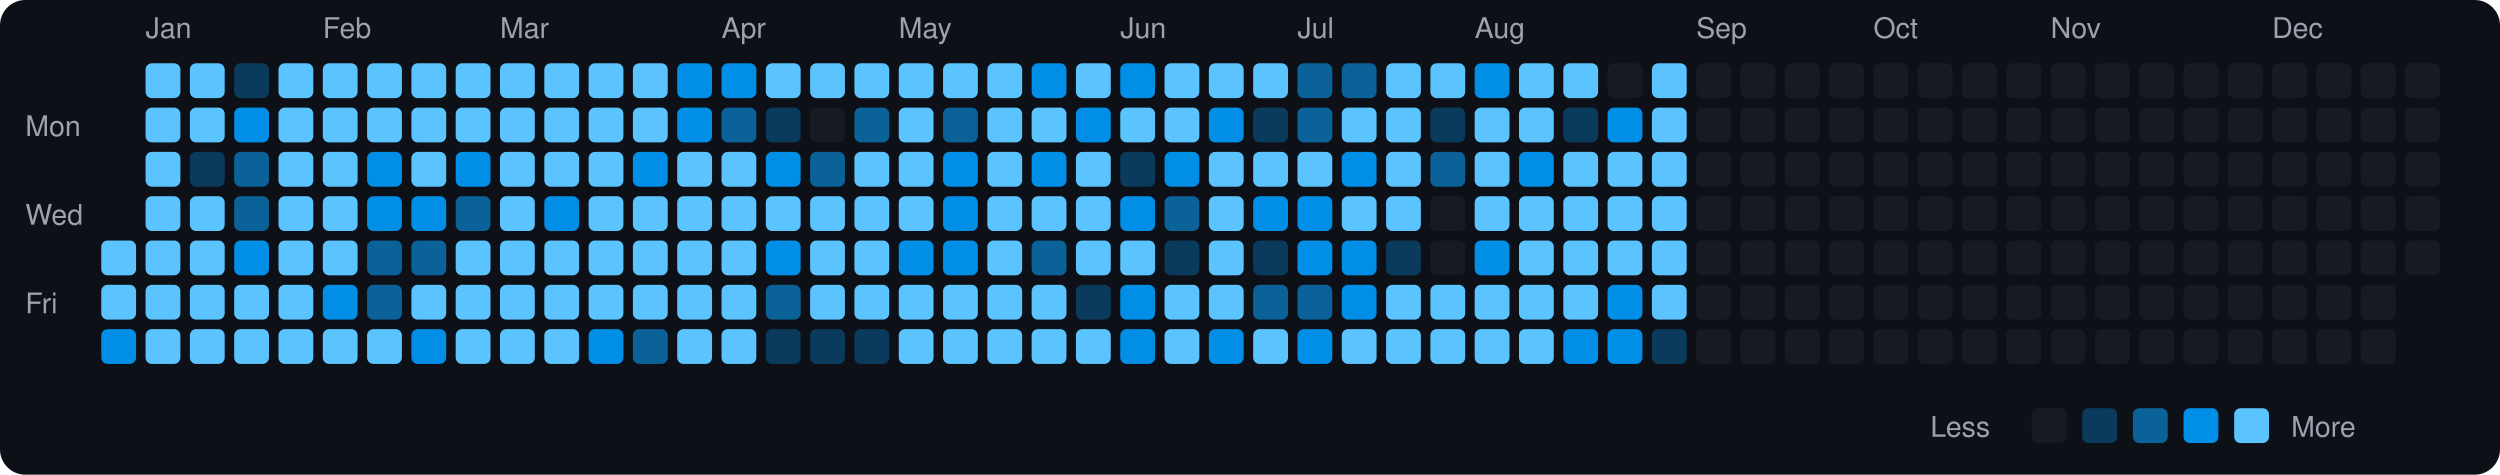
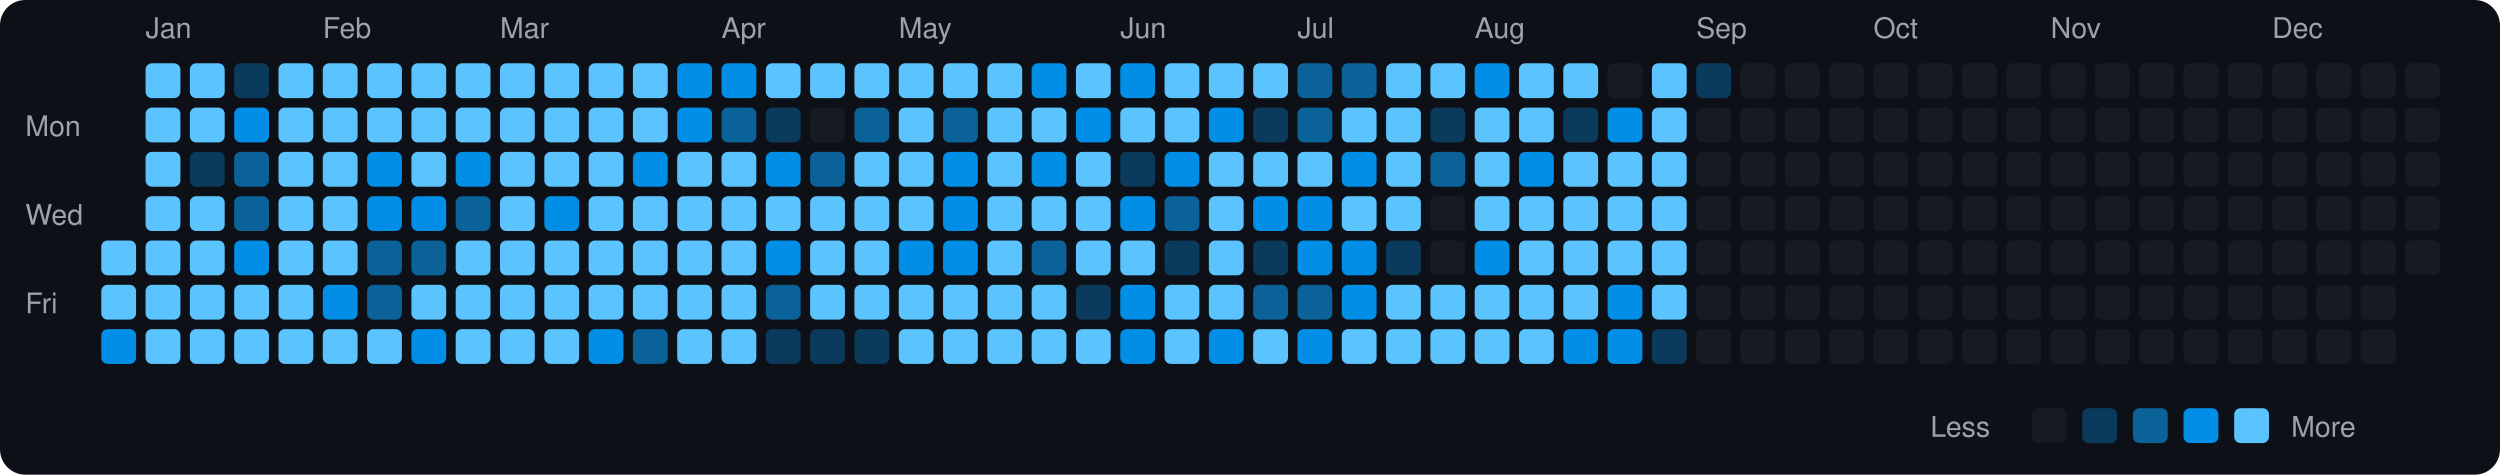
<svg xmlns="http://www.w3.org/2000/svg" viewBox="0 0 790 150" width="790" height="150">
  <rect width="790" height="150" fill="#0d1117" rx="8" ry="8" />
  <text x="8" y="43" fill="#9ca3af" font-size="9" font-family="-apple-system, BlinkMacSystemFont, 'Segoe UI', Helvetica, Arial, sans-serif">Mon</text>
  <text x="8" y="71" fill="#9ca3af" font-size="9" font-family="-apple-system, BlinkMacSystemFont, 'Segoe UI', Helvetica, Arial, sans-serif">Wed</text>
  <text x="8" y="99" fill="#9ca3af" font-size="9" font-family="-apple-system, BlinkMacSystemFont, 'Segoe UI', Helvetica, Arial, sans-serif">Fri</text>
  <rect x="32" y="76" width="11" height="11" rx="2" ry="2" fill="#5bc4ff">
    </rect>
  <rect x="32" y="90" width="11" height="11" rx="2" ry="2" fill="#5bc4ff">
    </rect>
  <rect x="32" y="104" width="11" height="11" rx="2" ry="2" fill="#008ee6">
    </rect>
  <text x="46" y="12" fill="#9ca3af" font-size="9" font-family="-apple-system, BlinkMacSystemFont, 'Segoe UI', Helvetica, Arial, sans-serif">Jan</text>
  <rect x="46" y="20" width="11" height="11" rx="2" ry="2" fill="#5bc4ff">
    </rect>
  <rect x="46" y="34" width="11" height="11" rx="2" ry="2" fill="#5bc4ff">
    </rect>
  <rect x="46" y="48" width="11" height="11" rx="2" ry="2" fill="#5bc4ff">
    </rect>
  <rect x="46" y="62" width="11" height="11" rx="2" ry="2" fill="#5bc4ff">
    </rect>
  <rect x="46" y="76" width="11" height="11" rx="2" ry="2" fill="#5bc4ff">
    </rect>
  <rect x="46" y="90" width="11" height="11" rx="2" ry="2" fill="#5bc4ff">
    </rect>
  <rect x="46" y="104" width="11" height="11" rx="2" ry="2" fill="#5bc4ff">
    </rect>
  <rect x="60" y="20" width="11" height="11" rx="2" ry="2" fill="#5bc4ff">
    </rect>
  <rect x="60" y="34" width="11" height="11" rx="2" ry="2" fill="#5bc4ff">
    </rect>
  <rect x="60" y="48" width="11" height="11" rx="2" ry="2" fill="#0b3b5c">
    </rect>
  <rect x="60" y="62" width="11" height="11" rx="2" ry="2" fill="#5bc4ff">
    </rect>
  <rect x="60" y="76" width="11" height="11" rx="2" ry="2" fill="#5bc4ff">
    </rect>
  <rect x="60" y="90" width="11" height="11" rx="2" ry="2" fill="#5bc4ff">
    </rect>
  <rect x="60" y="104" width="11" height="11" rx="2" ry="2" fill="#5bc4ff">
    </rect>
  <rect x="74" y="20" width="11" height="11" rx="2" ry="2" fill="#0b3b5c">
    </rect>
  <rect x="74" y="34" width="11" height="11" rx="2" ry="2" fill="#008ee6">
    </rect>
  <rect x="74" y="48" width="11" height="11" rx="2" ry="2" fill="#0a6299">
    </rect>
  <rect x="74" y="62" width="11" height="11" rx="2" ry="2" fill="#0a6299">
    </rect>
  <rect x="74" y="76" width="11" height="11" rx="2" ry="2" fill="#008ee6">
    </rect>
  <rect x="74" y="90" width="11" height="11" rx="2" ry="2" fill="#5bc4ff">
    </rect>
  <rect x="74" y="104" width="11" height="11" rx="2" ry="2" fill="#5bc4ff">
    </rect>
  <rect x="88" y="20" width="11" height="11" rx="2" ry="2" fill="#5bc4ff">
    </rect>
  <rect x="88" y="34" width="11" height="11" rx="2" ry="2" fill="#5bc4ff">
    </rect>
  <rect x="88" y="48" width="11" height="11" rx="2" ry="2" fill="#5bc4ff">
    </rect>
  <rect x="88" y="62" width="11" height="11" rx="2" ry="2" fill="#5bc4ff">
    </rect>
  <rect x="88" y="76" width="11" height="11" rx="2" ry="2" fill="#5bc4ff">
    </rect>
  <rect x="88" y="90" width="11" height="11" rx="2" ry="2" fill="#5bc4ff">
    </rect>
  <rect x="88" y="104" width="11" height="11" rx="2" ry="2" fill="#5bc4ff">
    </rect>
  <text x="102" y="12" fill="#9ca3af" font-size="9" font-family="-apple-system, BlinkMacSystemFont, 'Segoe UI', Helvetica, Arial, sans-serif">Feb</text>
  <rect x="102" y="20" width="11" height="11" rx="2" ry="2" fill="#5bc4ff">
    </rect>
  <rect x="102" y="34" width="11" height="11" rx="2" ry="2" fill="#5bc4ff">
    </rect>
  <rect x="102" y="48" width="11" height="11" rx="2" ry="2" fill="#5bc4ff">
    </rect>
  <rect x="102" y="62" width="11" height="11" rx="2" ry="2" fill="#5bc4ff">
    </rect>
  <rect x="102" y="76" width="11" height="11" rx="2" ry="2" fill="#5bc4ff">
    </rect>
  <rect x="102" y="90" width="11" height="11" rx="2" ry="2" fill="#008ee6">
    </rect>
  <rect x="102" y="104" width="11" height="11" rx="2" ry="2" fill="#5bc4ff">
    </rect>
  <rect x="116" y="20" width="11" height="11" rx="2" ry="2" fill="#5bc4ff">
    </rect>
  <rect x="116" y="34" width="11" height="11" rx="2" ry="2" fill="#5bc4ff">
    </rect>
  <rect x="116" y="48" width="11" height="11" rx="2" ry="2" fill="#008ee6">
    </rect>
  <rect x="116" y="62" width="11" height="11" rx="2" ry="2" fill="#008ee6">
    </rect>
  <rect x="116" y="76" width="11" height="11" rx="2" ry="2" fill="#0a6299">
    </rect>
  <rect x="116" y="90" width="11" height="11" rx="2" ry="2" fill="#0a6299">
    </rect>
  <rect x="116" y="104" width="11" height="11" rx="2" ry="2" fill="#5bc4ff">
    </rect>
  <rect x="130" y="20" width="11" height="11" rx="2" ry="2" fill="#5bc4ff">
    </rect>
  <rect x="130" y="34" width="11" height="11" rx="2" ry="2" fill="#5bc4ff">
    </rect>
  <rect x="130" y="48" width="11" height="11" rx="2" ry="2" fill="#5bc4ff">
    </rect>
  <rect x="130" y="62" width="11" height="11" rx="2" ry="2" fill="#008ee6">
    </rect>
  <rect x="130" y="76" width="11" height="11" rx="2" ry="2" fill="#0a6299">
    </rect>
  <rect x="130" y="90" width="11" height="11" rx="2" ry="2" fill="#5bc4ff">
    </rect>
  <rect x="130" y="104" width="11" height="11" rx="2" ry="2" fill="#008ee6">
    </rect>
  <rect x="144" y="20" width="11" height="11" rx="2" ry="2" fill="#5bc4ff">
    </rect>
  <rect x="144" y="34" width="11" height="11" rx="2" ry="2" fill="#5bc4ff">
    </rect>
  <rect x="144" y="48" width="11" height="11" rx="2" ry="2" fill="#008ee6">
    </rect>
  <rect x="144" y="62" width="11" height="11" rx="2" ry="2" fill="#0a6299">
    </rect>
  <rect x="144" y="76" width="11" height="11" rx="2" ry="2" fill="#5bc4ff">
    </rect>
  <rect x="144" y="90" width="11" height="11" rx="2" ry="2" fill="#5bc4ff">
    </rect>
  <rect x="144" y="104" width="11" height="11" rx="2" ry="2" fill="#5bc4ff">
    </rect>
  <text x="158" y="12" fill="#9ca3af" font-size="9" font-family="-apple-system, BlinkMacSystemFont, 'Segoe UI', Helvetica, Arial, sans-serif">Mar</text>
  <rect x="158" y="20" width="11" height="11" rx="2" ry="2" fill="#5bc4ff">
    </rect>
  <rect x="158" y="34" width="11" height="11" rx="2" ry="2" fill="#5bc4ff">
    </rect>
  <rect x="158" y="48" width="11" height="11" rx="2" ry="2" fill="#5bc4ff">
    </rect>
  <rect x="158" y="62" width="11" height="11" rx="2" ry="2" fill="#5bc4ff">
    </rect>
  <rect x="158" y="76" width="11" height="11" rx="2" ry="2" fill="#5bc4ff">
    </rect>
  <rect x="158" y="90" width="11" height="11" rx="2" ry="2" fill="#5bc4ff">
    </rect>
  <rect x="158" y="104" width="11" height="11" rx="2" ry="2" fill="#5bc4ff">
    </rect>
  <rect x="172" y="20" width="11" height="11" rx="2" ry="2" fill="#5bc4ff">
    </rect>
  <rect x="172" y="34" width="11" height="11" rx="2" ry="2" fill="#5bc4ff">
    </rect>
  <rect x="172" y="48" width="11" height="11" rx="2" ry="2" fill="#5bc4ff">
    </rect>
  <rect x="172" y="62" width="11" height="11" rx="2" ry="2" fill="#008ee6">
    </rect>
  <rect x="172" y="76" width="11" height="11" rx="2" ry="2" fill="#5bc4ff">
    </rect>
  <rect x="172" y="90" width="11" height="11" rx="2" ry="2" fill="#5bc4ff">
    </rect>
  <rect x="172" y="104" width="11" height="11" rx="2" ry="2" fill="#5bc4ff">
    </rect>
  <rect x="186" y="20" width="11" height="11" rx="2" ry="2" fill="#5bc4ff">
    </rect>
  <rect x="186" y="34" width="11" height="11" rx="2" ry="2" fill="#5bc4ff">
    </rect>
  <rect x="186" y="48" width="11" height="11" rx="2" ry="2" fill="#5bc4ff">
    </rect>
  <rect x="186" y="62" width="11" height="11" rx="2" ry="2" fill="#5bc4ff">
    </rect>
  <rect x="186" y="76" width="11" height="11" rx="2" ry="2" fill="#5bc4ff">
    </rect>
  <rect x="186" y="90" width="11" height="11" rx="2" ry="2" fill="#5bc4ff">
    </rect>
  <rect x="186" y="104" width="11" height="11" rx="2" ry="2" fill="#008ee6">
    </rect>
  <rect x="200" y="20" width="11" height="11" rx="2" ry="2" fill="#5bc4ff">
    </rect>
  <rect x="200" y="34" width="11" height="11" rx="2" ry="2" fill="#5bc4ff">
    </rect>
  <rect x="200" y="48" width="11" height="11" rx="2" ry="2" fill="#008ee6">
    </rect>
  <rect x="200" y="62" width="11" height="11" rx="2" ry="2" fill="#5bc4ff">
    </rect>
  <rect x="200" y="76" width="11" height="11" rx="2" ry="2" fill="#5bc4ff">
    </rect>
  <rect x="200" y="90" width="11" height="11" rx="2" ry="2" fill="#5bc4ff">
    </rect>
  <rect x="200" y="104" width="11" height="11" rx="2" ry="2" fill="#0a6299">
    </rect>
  <rect x="214" y="20" width="11" height="11" rx="2" ry="2" fill="#008ee6">
    </rect>
  <rect x="214" y="34" width="11" height="11" rx="2" ry="2" fill="#008ee6">
    </rect>
  <rect x="214" y="48" width="11" height="11" rx="2" ry="2" fill="#5bc4ff">
    </rect>
  <rect x="214" y="62" width="11" height="11" rx="2" ry="2" fill="#5bc4ff">
    </rect>
  <rect x="214" y="76" width="11" height="11" rx="2" ry="2" fill="#5bc4ff">
    </rect>
  <rect x="214" y="90" width="11" height="11" rx="2" ry="2" fill="#5bc4ff">
    </rect>
  <rect x="214" y="104" width="11" height="11" rx="2" ry="2" fill="#5bc4ff">
    </rect>
  <text x="228" y="12" fill="#9ca3af" font-size="9" font-family="-apple-system, BlinkMacSystemFont, 'Segoe UI', Helvetica, Arial, sans-serif">Apr</text>
  <rect x="228" y="20" width="11" height="11" rx="2" ry="2" fill="#008ee6">
    </rect>
  <rect x="228" y="34" width="11" height="11" rx="2" ry="2" fill="#0a6299">
    </rect>
  <rect x="228" y="48" width="11" height="11" rx="2" ry="2" fill="#5bc4ff">
    </rect>
  <rect x="228" y="62" width="11" height="11" rx="2" ry="2" fill="#5bc4ff">
    </rect>
  <rect x="228" y="76" width="11" height="11" rx="2" ry="2" fill="#5bc4ff">
    </rect>
  <rect x="228" y="90" width="11" height="11" rx="2" ry="2" fill="#5bc4ff">
    </rect>
  <rect x="228" y="104" width="11" height="11" rx="2" ry="2" fill="#5bc4ff">
    </rect>
  <rect x="242" y="20" width="11" height="11" rx="2" ry="2" fill="#5bc4ff">
    </rect>
  <rect x="242" y="34" width="11" height="11" rx="2" ry="2" fill="#0b3b5c">
    </rect>
  <rect x="242" y="48" width="11" height="11" rx="2" ry="2" fill="#008ee6">
    </rect>
  <rect x="242" y="62" width="11" height="11" rx="2" ry="2" fill="#5bc4ff">
    </rect>
  <rect x="242" y="76" width="11" height="11" rx="2" ry="2" fill="#008ee6">
    </rect>
  <rect x="242" y="90" width="11" height="11" rx="2" ry="2" fill="#0a6299">
    </rect>
  <rect x="242" y="104" width="11" height="11" rx="2" ry="2" fill="#0b3b5c">
    </rect>
  <rect x="256" y="20" width="11" height="11" rx="2" ry="2" fill="#5bc4ff">
    </rect>
  <rect x="256" y="34" width="11" height="11" rx="2" ry="2" fill="#161b22">
    </rect>
  <rect x="256" y="48" width="11" height="11" rx="2" ry="2" fill="#0a6299">
    </rect>
  <rect x="256" y="62" width="11" height="11" rx="2" ry="2" fill="#5bc4ff">
    </rect>
  <rect x="256" y="76" width="11" height="11" rx="2" ry="2" fill="#5bc4ff">
    </rect>
  <rect x="256" y="90" width="11" height="11" rx="2" ry="2" fill="#5bc4ff">
    </rect>
  <rect x="256" y="104" width="11" height="11" rx="2" ry="2" fill="#0b3b5c">
    </rect>
  <rect x="270" y="20" width="11" height="11" rx="2" ry="2" fill="#5bc4ff">
    </rect>
  <rect x="270" y="34" width="11" height="11" rx="2" ry="2" fill="#0a6299">
    </rect>
  <rect x="270" y="48" width="11" height="11" rx="2" ry="2" fill="#5bc4ff">
    </rect>
  <rect x="270" y="62" width="11" height="11" rx="2" ry="2" fill="#5bc4ff">
    </rect>
  <rect x="270" y="76" width="11" height="11" rx="2" ry="2" fill="#5bc4ff">
    </rect>
  <rect x="270" y="90" width="11" height="11" rx="2" ry="2" fill="#5bc4ff">
    </rect>
  <rect x="270" y="104" width="11" height="11" rx="2" ry="2" fill="#0b3b5c">
    </rect>
  <text x="284" y="12" fill="#9ca3af" font-size="9" font-family="-apple-system, BlinkMacSystemFont, 'Segoe UI', Helvetica, Arial, sans-serif">May</text>
  <rect x="284" y="20" width="11" height="11" rx="2" ry="2" fill="#5bc4ff">
    </rect>
  <rect x="284" y="34" width="11" height="11" rx="2" ry="2" fill="#5bc4ff">
    </rect>
  <rect x="284" y="48" width="11" height="11" rx="2" ry="2" fill="#5bc4ff">
    </rect>
  <rect x="284" y="62" width="11" height="11" rx="2" ry="2" fill="#5bc4ff">
    </rect>
  <rect x="284" y="76" width="11" height="11" rx="2" ry="2" fill="#008ee6">
    </rect>
  <rect x="284" y="90" width="11" height="11" rx="2" ry="2" fill="#5bc4ff">
    </rect>
  <rect x="284" y="104" width="11" height="11" rx="2" ry="2" fill="#5bc4ff">
    </rect>
  <rect x="298" y="20" width="11" height="11" rx="2" ry="2" fill="#5bc4ff">
    </rect>
  <rect x="298" y="34" width="11" height="11" rx="2" ry="2" fill="#0a6299">
    </rect>
  <rect x="298" y="48" width="11" height="11" rx="2" ry="2" fill="#008ee6">
    </rect>
  <rect x="298" y="62" width="11" height="11" rx="2" ry="2" fill="#008ee6">
    </rect>
  <rect x="298" y="76" width="11" height="11" rx="2" ry="2" fill="#008ee6">
    </rect>
  <rect x="298" y="90" width="11" height="11" rx="2" ry="2" fill="#5bc4ff">
    </rect>
  <rect x="298" y="104" width="11" height="11" rx="2" ry="2" fill="#5bc4ff">
    </rect>
  <rect x="312" y="20" width="11" height="11" rx="2" ry="2" fill="#5bc4ff">
    </rect>
  <rect x="312" y="34" width="11" height="11" rx="2" ry="2" fill="#5bc4ff">
    </rect>
  <rect x="312" y="48" width="11" height="11" rx="2" ry="2" fill="#5bc4ff">
    </rect>
  <rect x="312" y="62" width="11" height="11" rx="2" ry="2" fill="#5bc4ff">
    </rect>
  <rect x="312" y="76" width="11" height="11" rx="2" ry="2" fill="#5bc4ff">
    </rect>
  <rect x="312" y="90" width="11" height="11" rx="2" ry="2" fill="#5bc4ff">
    </rect>
  <rect x="312" y="104" width="11" height="11" rx="2" ry="2" fill="#5bc4ff">
    </rect>
  <rect x="326" y="20" width="11" height="11" rx="2" ry="2" fill="#008ee6">
    </rect>
  <rect x="326" y="34" width="11" height="11" rx="2" ry="2" fill="#5bc4ff">
    </rect>
  <rect x="326" y="48" width="11" height="11" rx="2" ry="2" fill="#008ee6">
    </rect>
  <rect x="326" y="62" width="11" height="11" rx="2" ry="2" fill="#5bc4ff">
    </rect>
  <rect x="326" y="76" width="11" height="11" rx="2" ry="2" fill="#0a6299">
    </rect>
  <rect x="326" y="90" width="11" height="11" rx="2" ry="2" fill="#5bc4ff">
    </rect>
  <rect x="326" y="104" width="11" height="11" rx="2" ry="2" fill="#5bc4ff">
    </rect>
  <rect x="340" y="20" width="11" height="11" rx="2" ry="2" fill="#5bc4ff">
    </rect>
  <rect x="340" y="34" width="11" height="11" rx="2" ry="2" fill="#008ee6">
    </rect>
  <rect x="340" y="48" width="11" height="11" rx="2" ry="2" fill="#5bc4ff">
    </rect>
  <rect x="340" y="62" width="11" height="11" rx="2" ry="2" fill="#5bc4ff">
    </rect>
  <rect x="340" y="76" width="11" height="11" rx="2" ry="2" fill="#5bc4ff">
    </rect>
  <rect x="340" y="90" width="11" height="11" rx="2" ry="2" fill="#0b3b5c">
    </rect>
  <rect x="340" y="104" width="11" height="11" rx="2" ry="2" fill="#5bc4ff">
    </rect>
  <text x="354" y="12" fill="#9ca3af" font-size="9" font-family="-apple-system, BlinkMacSystemFont, 'Segoe UI', Helvetica, Arial, sans-serif">Jun</text>
  <rect x="354" y="20" width="11" height="11" rx="2" ry="2" fill="#008ee6">
    </rect>
  <rect x="354" y="34" width="11" height="11" rx="2" ry="2" fill="#5bc4ff">
    </rect>
  <rect x="354" y="48" width="11" height="11" rx="2" ry="2" fill="#0b3b5c">
    </rect>
  <rect x="354" y="62" width="11" height="11" rx="2" ry="2" fill="#008ee6">
    </rect>
  <rect x="354" y="76" width="11" height="11" rx="2" ry="2" fill="#5bc4ff">
    </rect>
  <rect x="354" y="90" width="11" height="11" rx="2" ry="2" fill="#008ee6">
    </rect>
  <rect x="354" y="104" width="11" height="11" rx="2" ry="2" fill="#008ee6">
    </rect>
  <rect x="368" y="20" width="11" height="11" rx="2" ry="2" fill="#5bc4ff">
    </rect>
  <rect x="368" y="34" width="11" height="11" rx="2" ry="2" fill="#5bc4ff">
    </rect>
  <rect x="368" y="48" width="11" height="11" rx="2" ry="2" fill="#008ee6">
    </rect>
  <rect x="368" y="62" width="11" height="11" rx="2" ry="2" fill="#0a6299">
    </rect>
  <rect x="368" y="76" width="11" height="11" rx="2" ry="2" fill="#0b3b5c">
    </rect>
  <rect x="368" y="90" width="11" height="11" rx="2" ry="2" fill="#5bc4ff">
    </rect>
  <rect x="368" y="104" width="11" height="11" rx="2" ry="2" fill="#5bc4ff">
    </rect>
  <rect x="382" y="20" width="11" height="11" rx="2" ry="2" fill="#5bc4ff">
    </rect>
  <rect x="382" y="34" width="11" height="11" rx="2" ry="2" fill="#008ee6">
    </rect>
  <rect x="382" y="48" width="11" height="11" rx="2" ry="2" fill="#5bc4ff">
    </rect>
  <rect x="382" y="62" width="11" height="11" rx="2" ry="2" fill="#5bc4ff">
    </rect>
  <rect x="382" y="76" width="11" height="11" rx="2" ry="2" fill="#5bc4ff">
    </rect>
  <rect x="382" y="90" width="11" height="11" rx="2" ry="2" fill="#5bc4ff">
    </rect>
  <rect x="382" y="104" width="11" height="11" rx="2" ry="2" fill="#008ee6">
    </rect>
  <rect x="396" y="20" width="11" height="11" rx="2" ry="2" fill="#5bc4ff">
    </rect>
  <rect x="396" y="34" width="11" height="11" rx="2" ry="2" fill="#0b3b5c">
    </rect>
  <rect x="396" y="48" width="11" height="11" rx="2" ry="2" fill="#5bc4ff">
    </rect>
  <rect x="396" y="62" width="11" height="11" rx="2" ry="2" fill="#008ee6">
    </rect>
  <rect x="396" y="76" width="11" height="11" rx="2" ry="2" fill="#0b3b5c">
    </rect>
  <rect x="396" y="90" width="11" height="11" rx="2" ry="2" fill="#0a6299">
    </rect>
  <rect x="396" y="104" width="11" height="11" rx="2" ry="2" fill="#5bc4ff">
    </rect>
  <text x="410" y="12" fill="#9ca3af" font-size="9" font-family="-apple-system, BlinkMacSystemFont, 'Segoe UI', Helvetica, Arial, sans-serif">Jul</text>
  <rect x="410" y="20" width="11" height="11" rx="2" ry="2" fill="#0a6299">
    </rect>
  <rect x="410" y="34" width="11" height="11" rx="2" ry="2" fill="#0a6299">
    </rect>
  <rect x="410" y="48" width="11" height="11" rx="2" ry="2" fill="#5bc4ff">
    </rect>
  <rect x="410" y="62" width="11" height="11" rx="2" ry="2" fill="#008ee6">
    </rect>
  <rect x="410" y="76" width="11" height="11" rx="2" ry="2" fill="#008ee6">
    </rect>
  <rect x="410" y="90" width="11" height="11" rx="2" ry="2" fill="#0a6299">
    </rect>
  <rect x="410" y="104" width="11" height="11" rx="2" ry="2" fill="#008ee6">
    </rect>
  <rect x="424" y="20" width="11" height="11" rx="2" ry="2" fill="#0a6299">
    </rect>
  <rect x="424" y="34" width="11" height="11" rx="2" ry="2" fill="#5bc4ff">
    </rect>
  <rect x="424" y="48" width="11" height="11" rx="2" ry="2" fill="#008ee6">
    </rect>
  <rect x="424" y="62" width="11" height="11" rx="2" ry="2" fill="#5bc4ff">
    </rect>
  <rect x="424" y="76" width="11" height="11" rx="2" ry="2" fill="#008ee6">
    </rect>
  <rect x="424" y="90" width="11" height="11" rx="2" ry="2" fill="#008ee6">
    </rect>
  <rect x="424" y="104" width="11" height="11" rx="2" ry="2" fill="#5bc4ff">
    </rect>
  <rect x="438" y="20" width="11" height="11" rx="2" ry="2" fill="#5bc4ff">
    </rect>
  <rect x="438" y="34" width="11" height="11" rx="2" ry="2" fill="#5bc4ff">
    </rect>
  <rect x="438" y="48" width="11" height="11" rx="2" ry="2" fill="#5bc4ff">
    </rect>
  <rect x="438" y="62" width="11" height="11" rx="2" ry="2" fill="#5bc4ff">
    </rect>
  <rect x="438" y="76" width="11" height="11" rx="2" ry="2" fill="#0b3b5c">
    </rect>
  <rect x="438" y="90" width="11" height="11" rx="2" ry="2" fill="#5bc4ff">
    </rect>
  <rect x="438" y="104" width="11" height="11" rx="2" ry="2" fill="#5bc4ff">
    </rect>
  <rect x="452" y="20" width="11" height="11" rx="2" ry="2" fill="#5bc4ff">
    </rect>
  <rect x="452" y="34" width="11" height="11" rx="2" ry="2" fill="#0b3b5c">
    </rect>
  <rect x="452" y="48" width="11" height="11" rx="2" ry="2" fill="#0a6299">
    </rect>
  <rect x="452" y="62" width="11" height="11" rx="2" ry="2" fill="#161b22">
    </rect>
  <rect x="452" y="76" width="11" height="11" rx="2" ry="2" fill="#161b22">
    </rect>
  <rect x="452" y="90" width="11" height="11" rx="2" ry="2" fill="#5bc4ff">
    </rect>
  <rect x="452" y="104" width="11" height="11" rx="2" ry="2" fill="#5bc4ff">
    </rect>
  <text x="466" y="12" fill="#9ca3af" font-size="9" font-family="-apple-system, BlinkMacSystemFont, 'Segoe UI', Helvetica, Arial, sans-serif">Aug</text>
  <rect x="466" y="20" width="11" height="11" rx="2" ry="2" fill="#008ee6">
    </rect>
  <rect x="466" y="34" width="11" height="11" rx="2" ry="2" fill="#5bc4ff">
    </rect>
  <rect x="466" y="48" width="11" height="11" rx="2" ry="2" fill="#5bc4ff">
    </rect>
  <rect x="466" y="62" width="11" height="11" rx="2" ry="2" fill="#5bc4ff">
    </rect>
  <rect x="466" y="76" width="11" height="11" rx="2" ry="2" fill="#008ee6">
    </rect>
  <rect x="466" y="90" width="11" height="11" rx="2" ry="2" fill="#5bc4ff">
    </rect>
  <rect x="466" y="104" width="11" height="11" rx="2" ry="2" fill="#5bc4ff">
    </rect>
  <rect x="480" y="20" width="11" height="11" rx="2" ry="2" fill="#5bc4ff">
    </rect>
  <rect x="480" y="34" width="11" height="11" rx="2" ry="2" fill="#5bc4ff">
    </rect>
  <rect x="480" y="48" width="11" height="11" rx="2" ry="2" fill="#008ee6">
    </rect>
  <rect x="480" y="62" width="11" height="11" rx="2" ry="2" fill="#5bc4ff">
    </rect>
  <rect x="480" y="76" width="11" height="11" rx="2" ry="2" fill="#5bc4ff">
    </rect>
  <rect x="480" y="90" width="11" height="11" rx="2" ry="2" fill="#5bc4ff">
    </rect>
  <rect x="480" y="104" width="11" height="11" rx="2" ry="2" fill="#5bc4ff">
    </rect>
  <rect x="494" y="20" width="11" height="11" rx="2" ry="2" fill="#5bc4ff">
    </rect>
  <rect x="494" y="34" width="11" height="11" rx="2" ry="2" fill="#0b3b5c">
    </rect>
  <rect x="494" y="48" width="11" height="11" rx="2" ry="2" fill="#5bc4ff">
    </rect>
  <rect x="494" y="62" width="11" height="11" rx="2" ry="2" fill="#5bc4ff">
    </rect>
  <rect x="494" y="76" width="11" height="11" rx="2" ry="2" fill="#5bc4ff">
    </rect>
  <rect x="494" y="90" width="11" height="11" rx="2" ry="2" fill="#5bc4ff">
    </rect>
  <rect x="494" y="104" width="11" height="11" rx="2" ry="2" fill="#008ee6">
    </rect>
  <rect x="508" y="20" width="11" height="11" rx="2" ry="2" fill="#161b22">
    </rect>
  <rect x="508" y="34" width="11" height="11" rx="2" ry="2" fill="#008ee6">
    </rect>
  <rect x="508" y="48" width="11" height="11" rx="2" ry="2" fill="#5bc4ff">
    </rect>
  <rect x="508" y="62" width="11" height="11" rx="2" ry="2" fill="#5bc4ff">
    </rect>
  <rect x="508" y="76" width="11" height="11" rx="2" ry="2" fill="#5bc4ff">
    </rect>
  <rect x="508" y="90" width="11" height="11" rx="2" ry="2" fill="#008ee6">
    </rect>
  <rect x="508" y="104" width="11" height="11" rx="2" ry="2" fill="#008ee6">
    </rect>
  <rect x="522" y="20" width="11" height="11" rx="2" ry="2" fill="#5bc4ff">
    </rect>
  <rect x="522" y="34" width="11" height="11" rx="2" ry="2" fill="#5bc4ff">
    </rect>
  <rect x="522" y="48" width="11" height="11" rx="2" ry="2" fill="#5bc4ff">
    </rect>
  <rect x="522" y="62" width="11" height="11" rx="2" ry="2" fill="#5bc4ff">
    </rect>
  <rect x="522" y="76" width="11" height="11" rx="2" ry="2" fill="#5bc4ff">
    </rect>
  <rect x="522" y="90" width="11" height="11" rx="2" ry="2" fill="#5bc4ff">
    </rect>
  <rect x="522" y="104" width="11" height="11" rx="2" ry="2" fill="#0b3b5c">
    </rect>
  <text x="536" y="12" fill="#9ca3af" font-size="9" font-family="-apple-system, BlinkMacSystemFont, 'Segoe UI', Helvetica, Arial, sans-serif">Sep</text>
-   <rect x="536" y="20" width="11" height="11" rx="2" ry="2" fill="#161b22">
+   <rect x="536" y="20" width="11" height="11" rx="2" ry="2" fill="#0b3b5c">
    </rect>
  <rect x="536" y="34" width="11" height="11" rx="2" ry="2" fill="#161b22">
    </rect>
  <rect x="536" y="48" width="11" height="11" rx="2" ry="2" fill="#161b22">
    </rect>
  <rect x="536" y="62" width="11" height="11" rx="2" ry="2" fill="#161b22">
    </rect>
  <rect x="536" y="76" width="11" height="11" rx="2" ry="2" fill="#161b22">
    </rect>
  <rect x="536" y="90" width="11" height="11" rx="2" ry="2" fill="#161b22">
    </rect>
  <rect x="536" y="104" width="11" height="11" rx="2" ry="2" fill="#161b22">
    </rect>
  <rect x="550" y="20" width="11" height="11" rx="2" ry="2" fill="#161b22">
    </rect>
  <rect x="550" y="34" width="11" height="11" rx="2" ry="2" fill="#161b22">
    </rect>
  <rect x="550" y="48" width="11" height="11" rx="2" ry="2" fill="#161b22">
    </rect>
  <rect x="550" y="62" width="11" height="11" rx="2" ry="2" fill="#161b22">
    </rect>
  <rect x="550" y="76" width="11" height="11" rx="2" ry="2" fill="#161b22">
    </rect>
  <rect x="550" y="90" width="11" height="11" rx="2" ry="2" fill="#161b22">
    </rect>
  <rect x="550" y="104" width="11" height="11" rx="2" ry="2" fill="#161b22">
    </rect>
  <rect x="564" y="20" width="11" height="11" rx="2" ry="2" fill="#161b22">
    </rect>
  <rect x="564" y="34" width="11" height="11" rx="2" ry="2" fill="#161b22">
    </rect>
  <rect x="564" y="48" width="11" height="11" rx="2" ry="2" fill="#161b22">
    </rect>
  <rect x="564" y="62" width="11" height="11" rx="2" ry="2" fill="#161b22">
    </rect>
  <rect x="564" y="76" width="11" height="11" rx="2" ry="2" fill="#161b22">
    </rect>
  <rect x="564" y="90" width="11" height="11" rx="2" ry="2" fill="#161b22">
    </rect>
  <rect x="564" y="104" width="11" height="11" rx="2" ry="2" fill="#161b22">
    </rect>
  <rect x="578" y="20" width="11" height="11" rx="2" ry="2" fill="#161b22">
    </rect>
  <rect x="578" y="34" width="11" height="11" rx="2" ry="2" fill="#161b22">
    </rect>
  <rect x="578" y="48" width="11" height="11" rx="2" ry="2" fill="#161b22">
    </rect>
  <rect x="578" y="62" width="11" height="11" rx="2" ry="2" fill="#161b22">
    </rect>
  <rect x="578" y="76" width="11" height="11" rx="2" ry="2" fill="#161b22">
    </rect>
  <rect x="578" y="90" width="11" height="11" rx="2" ry="2" fill="#161b22">
    </rect>
  <rect x="578" y="104" width="11" height="11" rx="2" ry="2" fill="#161b22">
    </rect>
  <text x="592" y="12" fill="#9ca3af" font-size="9" font-family="-apple-system, BlinkMacSystemFont, 'Segoe UI', Helvetica, Arial, sans-serif">Oct</text>
  <rect x="592" y="20" width="11" height="11" rx="2" ry="2" fill="#161b22">
    </rect>
  <rect x="592" y="34" width="11" height="11" rx="2" ry="2" fill="#161b22">
    </rect>
  <rect x="592" y="48" width="11" height="11" rx="2" ry="2" fill="#161b22">
    </rect>
  <rect x="592" y="62" width="11" height="11" rx="2" ry="2" fill="#161b22">
    </rect>
  <rect x="592" y="76" width="11" height="11" rx="2" ry="2" fill="#161b22">
    </rect>
  <rect x="592" y="90" width="11" height="11" rx="2" ry="2" fill="#161b22">
    </rect>
  <rect x="592" y="104" width="11" height="11" rx="2" ry="2" fill="#161b22">
    </rect>
  <rect x="606" y="20" width="11" height="11" rx="2" ry="2" fill="#161b22">
    </rect>
  <rect x="606" y="34" width="11" height="11" rx="2" ry="2" fill="#161b22">
    </rect>
  <rect x="606" y="48" width="11" height="11" rx="2" ry="2" fill="#161b22">
    </rect>
  <rect x="606" y="62" width="11" height="11" rx="2" ry="2" fill="#161b22">
    </rect>
  <rect x="606" y="76" width="11" height="11" rx="2" ry="2" fill="#161b22">
    </rect>
  <rect x="606" y="90" width="11" height="11" rx="2" ry="2" fill="#161b22">
    </rect>
  <rect x="606" y="104" width="11" height="11" rx="2" ry="2" fill="#161b22">
    </rect>
  <rect x="620" y="20" width="11" height="11" rx="2" ry="2" fill="#161b22">
    </rect>
  <rect x="620" y="34" width="11" height="11" rx="2" ry="2" fill="#161b22">
    </rect>
  <rect x="620" y="48" width="11" height="11" rx="2" ry="2" fill="#161b22">
    </rect>
  <rect x="620" y="62" width="11" height="11" rx="2" ry="2" fill="#161b22">
    </rect>
  <rect x="620" y="76" width="11" height="11" rx="2" ry="2" fill="#161b22">
    </rect>
  <rect x="620" y="90" width="11" height="11" rx="2" ry="2" fill="#161b22">
    </rect>
  <rect x="620" y="104" width="11" height="11" rx="2" ry="2" fill="#161b22">
    </rect>
  <rect x="634" y="20" width="11" height="11" rx="2" ry="2" fill="#161b22">
    </rect>
  <rect x="634" y="34" width="11" height="11" rx="2" ry="2" fill="#161b22">
    </rect>
  <rect x="634" y="48" width="11" height="11" rx="2" ry="2" fill="#161b22">
    </rect>
  <rect x="634" y="62" width="11" height="11" rx="2" ry="2" fill="#161b22">
    </rect>
  <rect x="634" y="76" width="11" height="11" rx="2" ry="2" fill="#161b22">
    </rect>
  <rect x="634" y="90" width="11" height="11" rx="2" ry="2" fill="#161b22">
    </rect>
  <rect x="634" y="104" width="11" height="11" rx="2" ry="2" fill="#161b22">
    </rect>
  <text x="648" y="12" fill="#9ca3af" font-size="9" font-family="-apple-system, BlinkMacSystemFont, 'Segoe UI', Helvetica, Arial, sans-serif">Nov</text>
  <rect x="648" y="20" width="11" height="11" rx="2" ry="2" fill="#161b22">
    </rect>
  <rect x="648" y="34" width="11" height="11" rx="2" ry="2" fill="#161b22">
    </rect>
  <rect x="648" y="48" width="11" height="11" rx="2" ry="2" fill="#161b22">
    </rect>
  <rect x="648" y="62" width="11" height="11" rx="2" ry="2" fill="#161b22">
    </rect>
  <rect x="648" y="76" width="11" height="11" rx="2" ry="2" fill="#161b22">
    </rect>
  <rect x="648" y="90" width="11" height="11" rx="2" ry="2" fill="#161b22">
    </rect>
  <rect x="648" y="104" width="11" height="11" rx="2" ry="2" fill="#161b22">
    </rect>
  <rect x="662" y="20" width="11" height="11" rx="2" ry="2" fill="#161b22">
    </rect>
  <rect x="662" y="34" width="11" height="11" rx="2" ry="2" fill="#161b22">
    </rect>
  <rect x="662" y="48" width="11" height="11" rx="2" ry="2" fill="#161b22">
    </rect>
  <rect x="662" y="62" width="11" height="11" rx="2" ry="2" fill="#161b22">
    </rect>
  <rect x="662" y="76" width="11" height="11" rx="2" ry="2" fill="#161b22">
    </rect>
  <rect x="662" y="90" width="11" height="11" rx="2" ry="2" fill="#161b22">
    </rect>
  <rect x="662" y="104" width="11" height="11" rx="2" ry="2" fill="#161b22">
    </rect>
  <rect x="676" y="20" width="11" height="11" rx="2" ry="2" fill="#161b22">
    </rect>
  <rect x="676" y="34" width="11" height="11" rx="2" ry="2" fill="#161b22">
    </rect>
  <rect x="676" y="48" width="11" height="11" rx="2" ry="2" fill="#161b22">
    </rect>
  <rect x="676" y="62" width="11" height="11" rx="2" ry="2" fill="#161b22">
    </rect>
  <rect x="676" y="76" width="11" height="11" rx="2" ry="2" fill="#161b22">
    </rect>
  <rect x="676" y="90" width="11" height="11" rx="2" ry="2" fill="#161b22">
    </rect>
  <rect x="676" y="104" width="11" height="11" rx="2" ry="2" fill="#161b22">
    </rect>
  <rect x="690" y="20" width="11" height="11" rx="2" ry="2" fill="#161b22">
    </rect>
  <rect x="690" y="34" width="11" height="11" rx="2" ry="2" fill="#161b22">
    </rect>
  <rect x="690" y="48" width="11" height="11" rx="2" ry="2" fill="#161b22">
    </rect>
  <rect x="690" y="62" width="11" height="11" rx="2" ry="2" fill="#161b22">
    </rect>
  <rect x="690" y="76" width="11" height="11" rx="2" ry="2" fill="#161b22">
    </rect>
  <rect x="690" y="90" width="11" height="11" rx="2" ry="2" fill="#161b22">
    </rect>
  <rect x="690" y="104" width="11" height="11" rx="2" ry="2" fill="#161b22">
    </rect>
  <rect x="704" y="20" width="11" height="11" rx="2" ry="2" fill="#161b22">
    </rect>
  <rect x="704" y="34" width="11" height="11" rx="2" ry="2" fill="#161b22">
    </rect>
  <rect x="704" y="48" width="11" height="11" rx="2" ry="2" fill="#161b22">
    </rect>
  <rect x="704" y="62" width="11" height="11" rx="2" ry="2" fill="#161b22">
    </rect>
  <rect x="704" y="76" width="11" height="11" rx="2" ry="2" fill="#161b22">
    </rect>
  <rect x="704" y="90" width="11" height="11" rx="2" ry="2" fill="#161b22">
    </rect>
  <rect x="704" y="104" width="11" height="11" rx="2" ry="2" fill="#161b22">
    </rect>
  <text x="718" y="12" fill="#9ca3af" font-size="9" font-family="-apple-system, BlinkMacSystemFont, 'Segoe UI', Helvetica, Arial, sans-serif">Dec</text>
  <rect x="718" y="20" width="11" height="11" rx="2" ry="2" fill="#161b22">
    </rect>
  <rect x="718" y="34" width="11" height="11" rx="2" ry="2" fill="#161b22">
    </rect>
  <rect x="718" y="48" width="11" height="11" rx="2" ry="2" fill="#161b22">
    </rect>
  <rect x="718" y="62" width="11" height="11" rx="2" ry="2" fill="#161b22">
    </rect>
  <rect x="718" y="76" width="11" height="11" rx="2" ry="2" fill="#161b22">
    </rect>
  <rect x="718" y="90" width="11" height="11" rx="2" ry="2" fill="#161b22">
    </rect>
  <rect x="718" y="104" width="11" height="11" rx="2" ry="2" fill="#161b22">
    </rect>
  <rect x="732" y="20" width="11" height="11" rx="2" ry="2" fill="#161b22">
    </rect>
  <rect x="732" y="34" width="11" height="11" rx="2" ry="2" fill="#161b22">
    </rect>
  <rect x="732" y="48" width="11" height="11" rx="2" ry="2" fill="#161b22">
    </rect>
  <rect x="732" y="62" width="11" height="11" rx="2" ry="2" fill="#161b22">
    </rect>
  <rect x="732" y="76" width="11" height="11" rx="2" ry="2" fill="#161b22">
    </rect>
  <rect x="732" y="90" width="11" height="11" rx="2" ry="2" fill="#161b22">
    </rect>
  <rect x="732" y="104" width="11" height="11" rx="2" ry="2" fill="#161b22">
    </rect>
  <rect x="746" y="20" width="11" height="11" rx="2" ry="2" fill="#161b22">
    </rect>
  <rect x="746" y="34" width="11" height="11" rx="2" ry="2" fill="#161b22">
    </rect>
  <rect x="746" y="48" width="11" height="11" rx="2" ry="2" fill="#161b22">
    </rect>
  <rect x="746" y="62" width="11" height="11" rx="2" ry="2" fill="#161b22">
    </rect>
  <rect x="746" y="76" width="11" height="11" rx="2" ry="2" fill="#161b22">
    </rect>
  <rect x="746" y="90" width="11" height="11" rx="2" ry="2" fill="#161b22">
    </rect>
  <rect x="746" y="104" width="11" height="11" rx="2" ry="2" fill="#161b22">
    </rect>
  <rect x="760" y="20" width="11" height="11" rx="2" ry="2" fill="#161b22">
    </rect>
  <rect x="760" y="34" width="11" height="11" rx="2" ry="2" fill="#161b22">
    </rect>
  <rect x="760" y="48" width="11" height="11" rx="2" ry="2" fill="#161b22">
    </rect>
  <rect x="760" y="62" width="11" height="11" rx="2" ry="2" fill="#161b22">
    </rect>
  <rect x="760" y="76" width="11" height="11" rx="2" ry="2" fill="#161b22">
    </rect>
  <text x="610" y="138" fill="#9ca3af" font-size="9" font-family="-apple-system, BlinkMacSystemFont, 'Segoe UI', Helvetica, Arial, sans-serif">Less</text>
  <rect x="642" y="129" width="11" height="11" rx="2" ry="2" fill="#161b22" />
  <rect x="658" y="129" width="11" height="11" rx="2" ry="2" fill="#0b3b5c" />
  <rect x="674" y="129" width="11" height="11" rx="2" ry="2" fill="#0a6299" />
  <rect x="690" y="129" width="11" height="11" rx="2" ry="2" fill="#008ee6" />
  <rect x="706" y="129" width="11" height="11" rx="2" ry="2" fill="#5bc4ff" />
  <text x="724" y="138" fill="#9ca3af" font-size="9" font-family="-apple-system, BlinkMacSystemFont, 'Segoe UI', Helvetica, Arial, sans-serif">More</text>
</svg>
